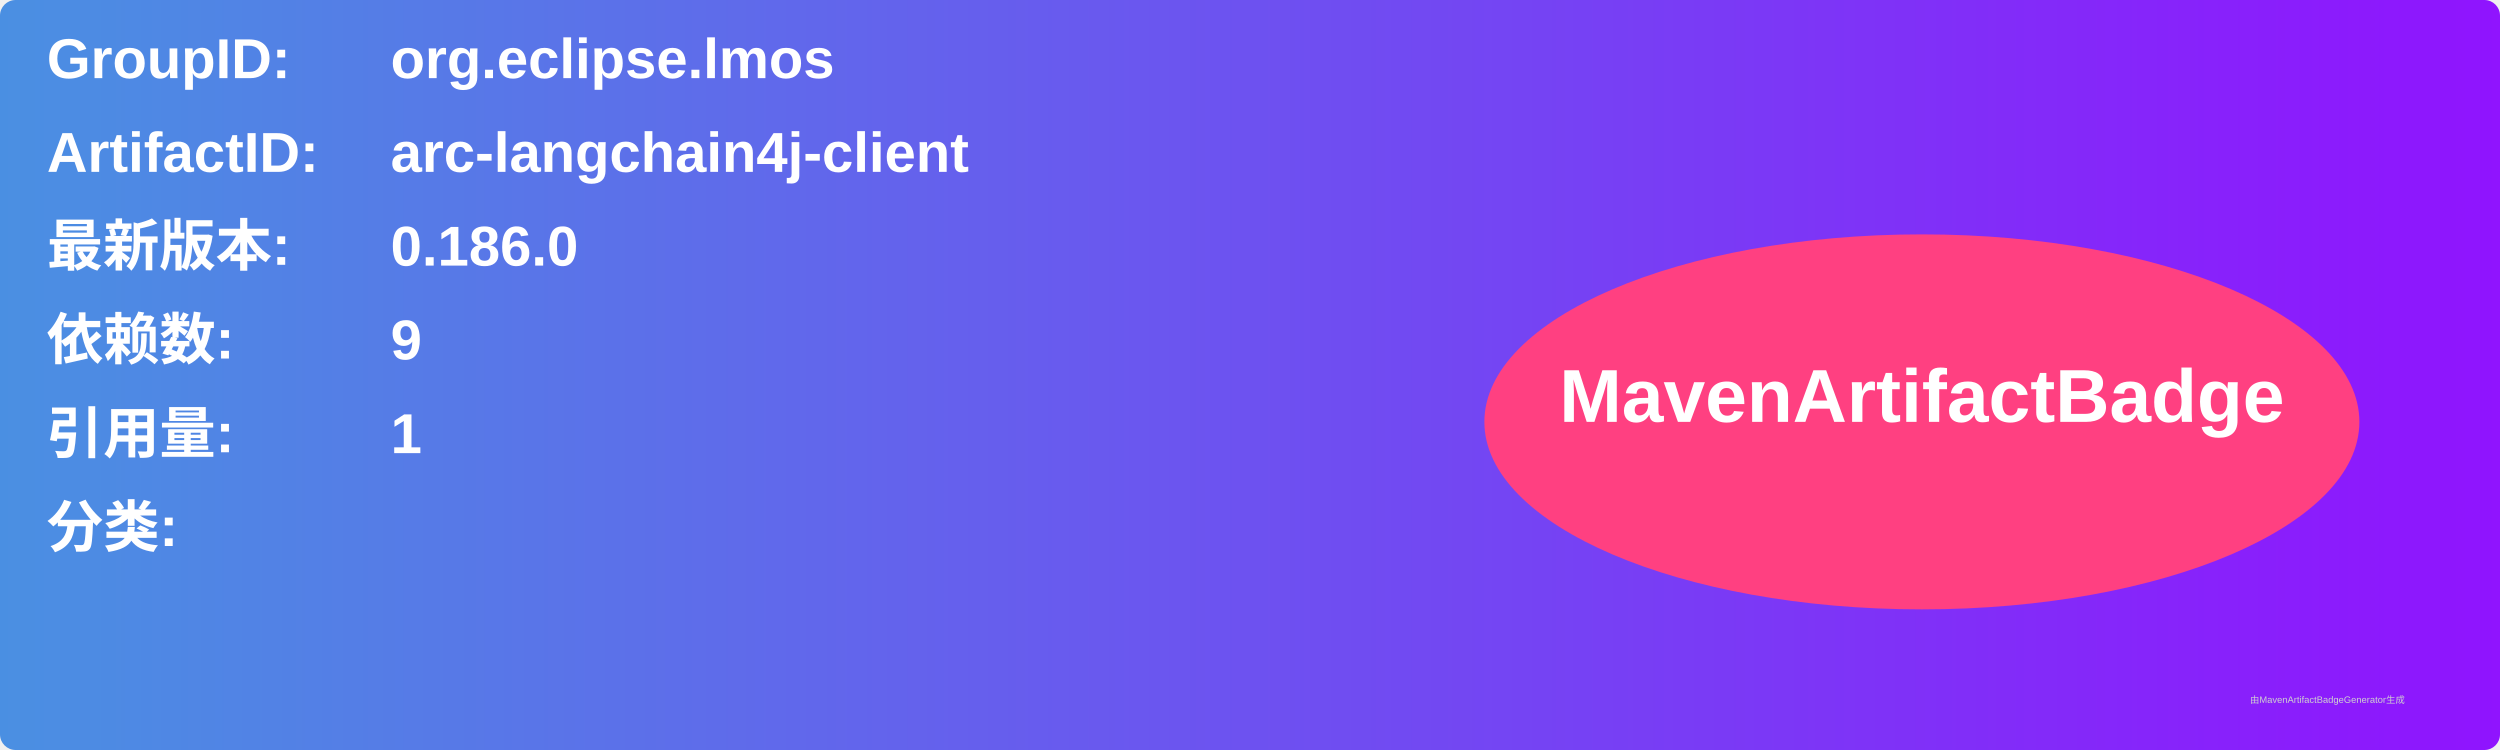
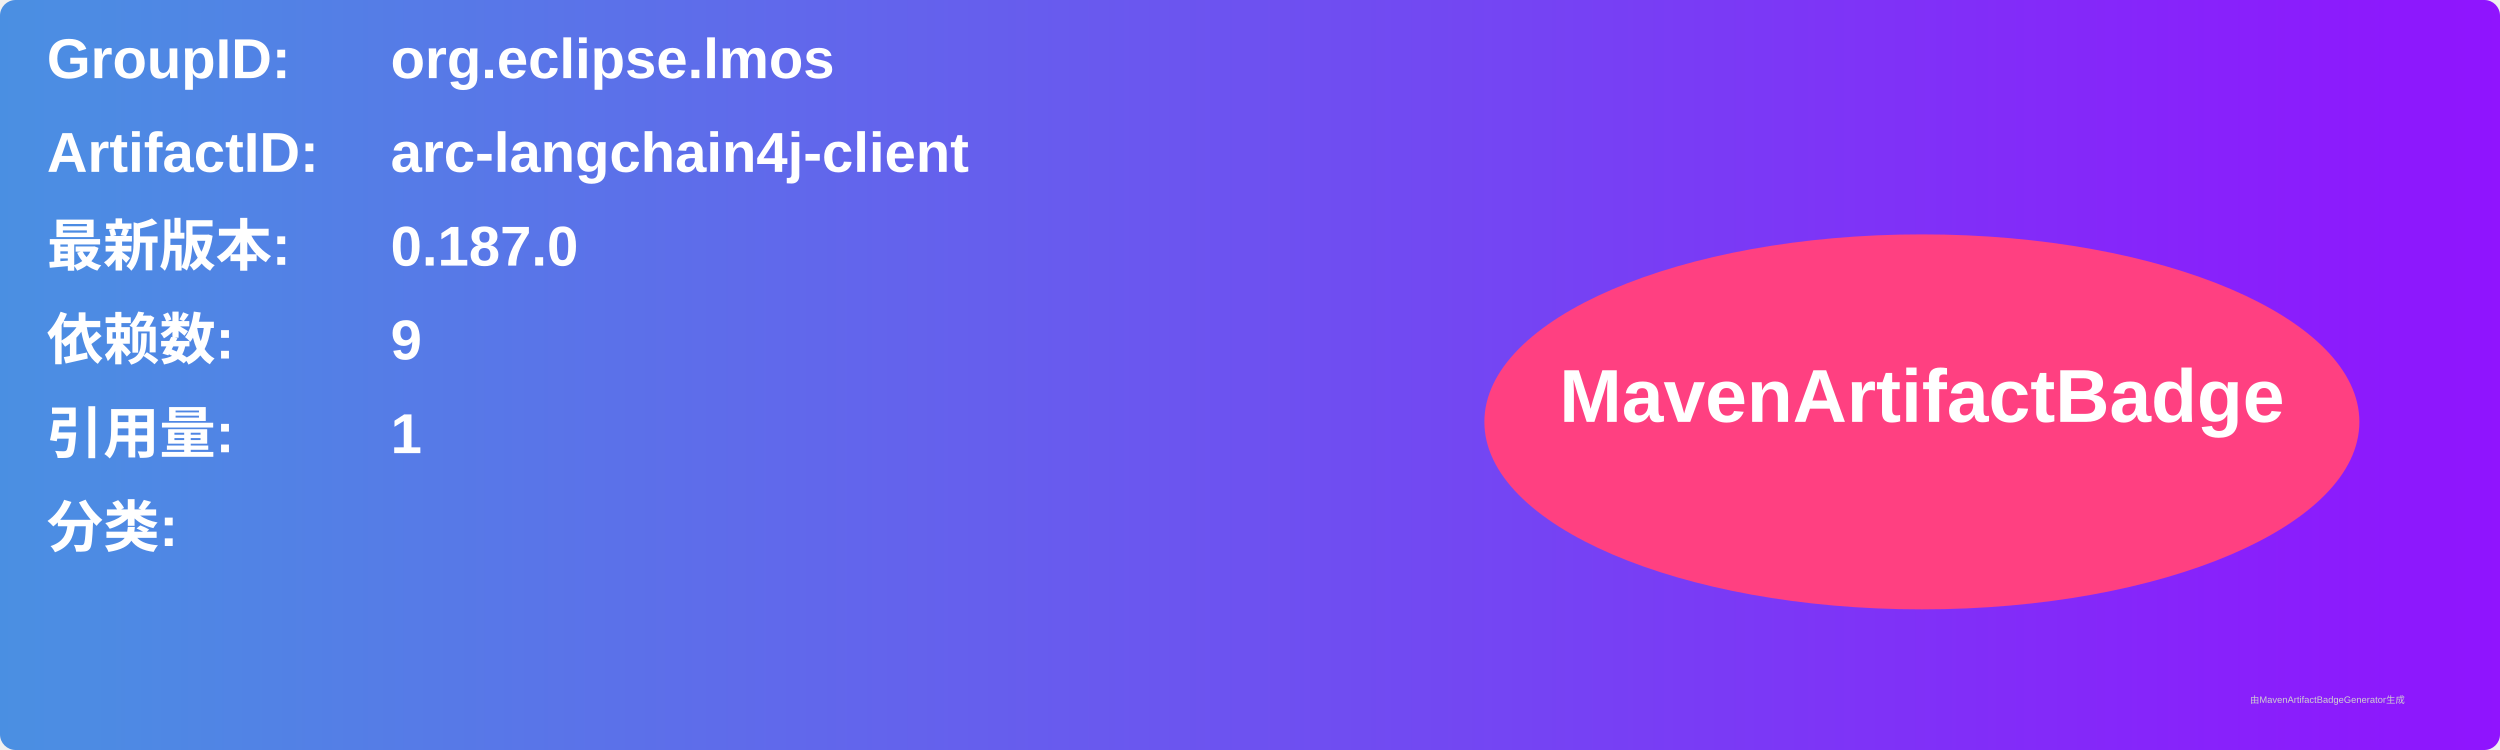
<svg xmlns="http://www.w3.org/2000/svg" width="800" height="240" viewBox="0 0 800 240">
  <linearGradient id="grad" x1="0%" y1="0%" x2="100%" y2="0%">
    <stop offset="0%" stop-color="#4a90e2" />
    <stop offset="100%" stop-color="#9013fe" />
  </linearGradient>
  <rect width="100%" height="100%" rx="5" ry="5" fill="url(#grad)" />
  <g transform="translate(15, 15)">
    <text x="0" y="10" font-family="Arial" font-size="18" fill="white" font-weight="bold" width="260">GroupID:</text>
    <text x="110" y="10" font-family="Arial" font-size="18" fill="white" font-weight="bold" width="460">org.eclipse.lmos</text>
    <text x="0" y="40" font-family="Arial" font-size="18" fill="white" font-weight="bold" width="260">ArtifactID:</text>
    <text x="110" y="40" font-family="Arial" font-size="18" fill="white" font-weight="bold" width="460">arc-langchain4j-client</text>
    <text x="0" y="70" font-family="Arial" font-size="18" fill="white" font-weight="bold">最新版本:</text>
    <text x="110" y="70" font-family="Arial" font-size="18" fill="white" font-weight="bold">
-       <tspan font-weight="bold">0.186.0</tspan>
+       <tspan font-weight="bold">0.187.0</tspan>
    </text>
    <text x="0" y="100" font-family="Arial" font-size="18" fill="white" font-weight="bold">依赖数: </text>
    <text x="110" y="100" font-family="Arial" font-size="18" fill="white">
      <tspan font-weight="bold">9</tspan>
    </text>
    <text x="0" y="130" font-family="Arial" font-size="18" fill="white" font-weight="bold">引用量: </text>
    <text x="110" y="130" font-family="Arial" font-size="18" fill="white">
      <tspan font-weight="bold">1</tspan>
    </text>
    <text x="0" y="160" font-family="Arial" font-size="18" fill="white" font-weight="bold">分类:</text>
    <text x="10" y="190" font-family="Arial" font-size="10" fill="white">
      <tspan font-weight="bold" />
    </text>
    <ellipse cx="600" cy="120" rx="140" ry="60" fill="#ff4081" />
    <text x="600" y="120" text-anchor="middle" font-family="Arial" font-size="24" fill="white" font-weight="bold">MavenArtifactBadge</text>
  </g>
  <text x="720" y="225" font-family="Arial" font-size="3" fill="#d0d0d0">由MavenArtifactBadgeGenerator生成</text>
</svg>
